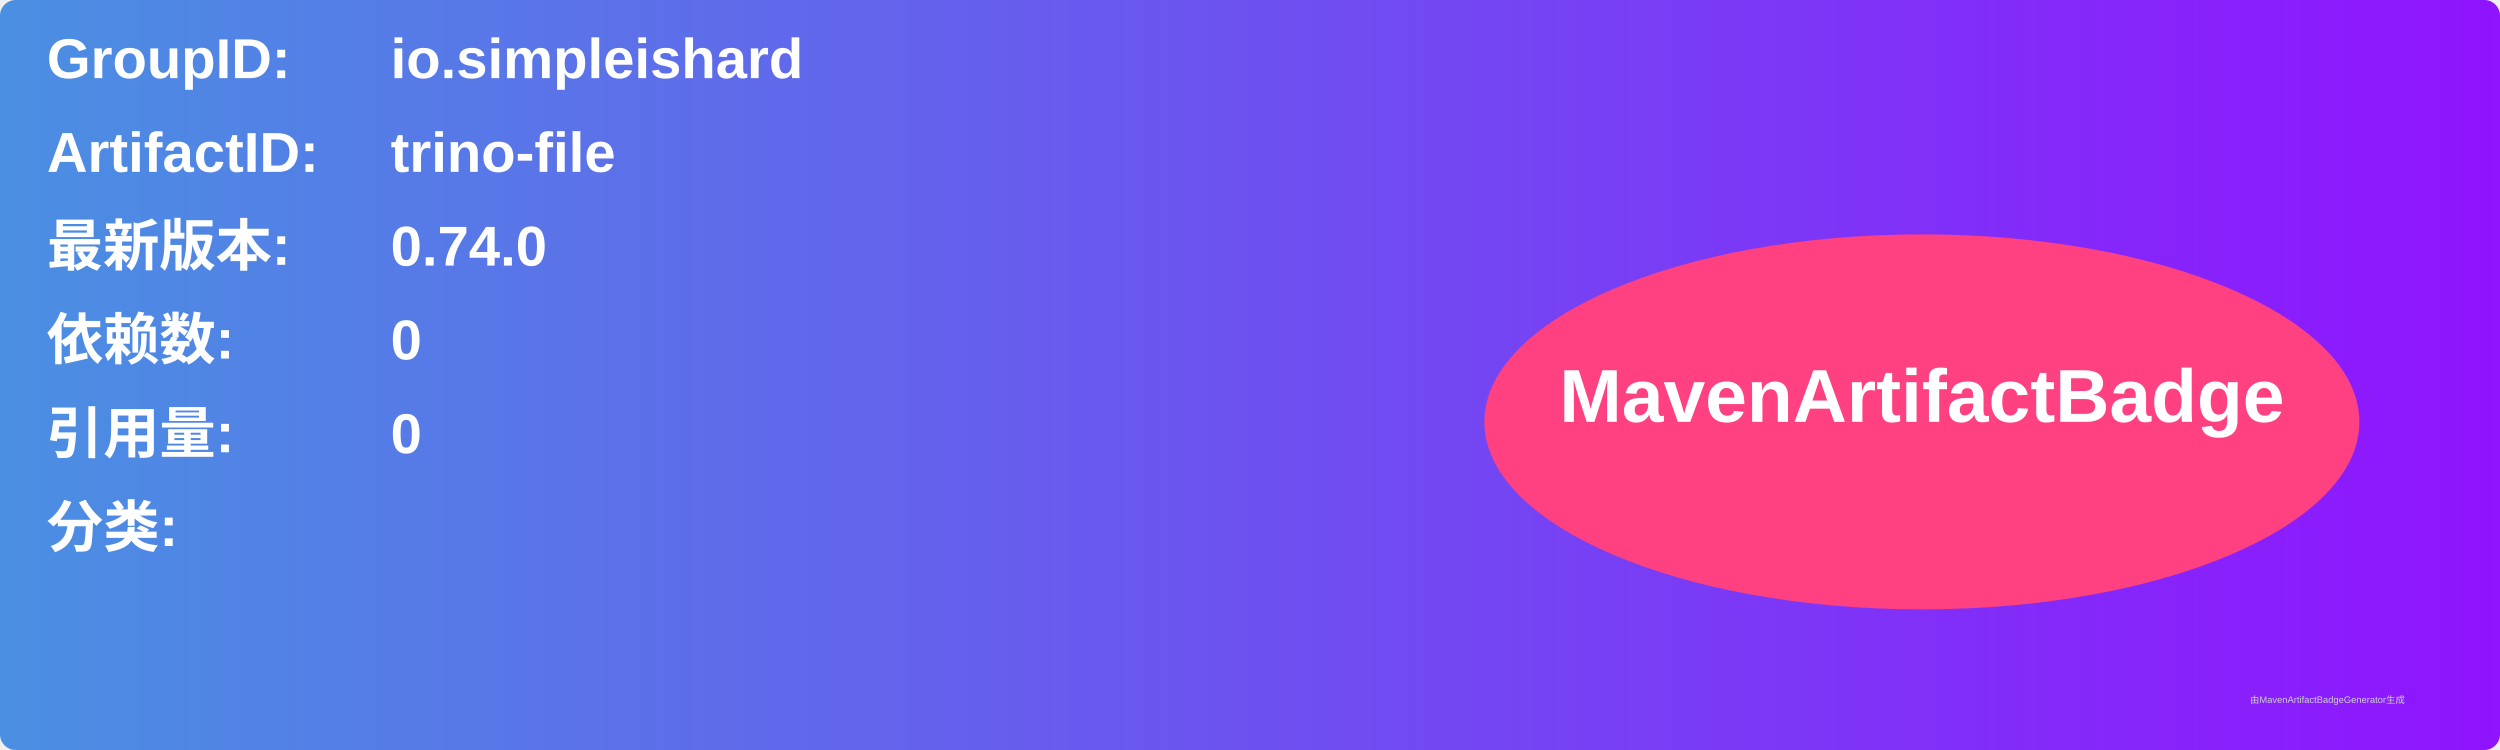
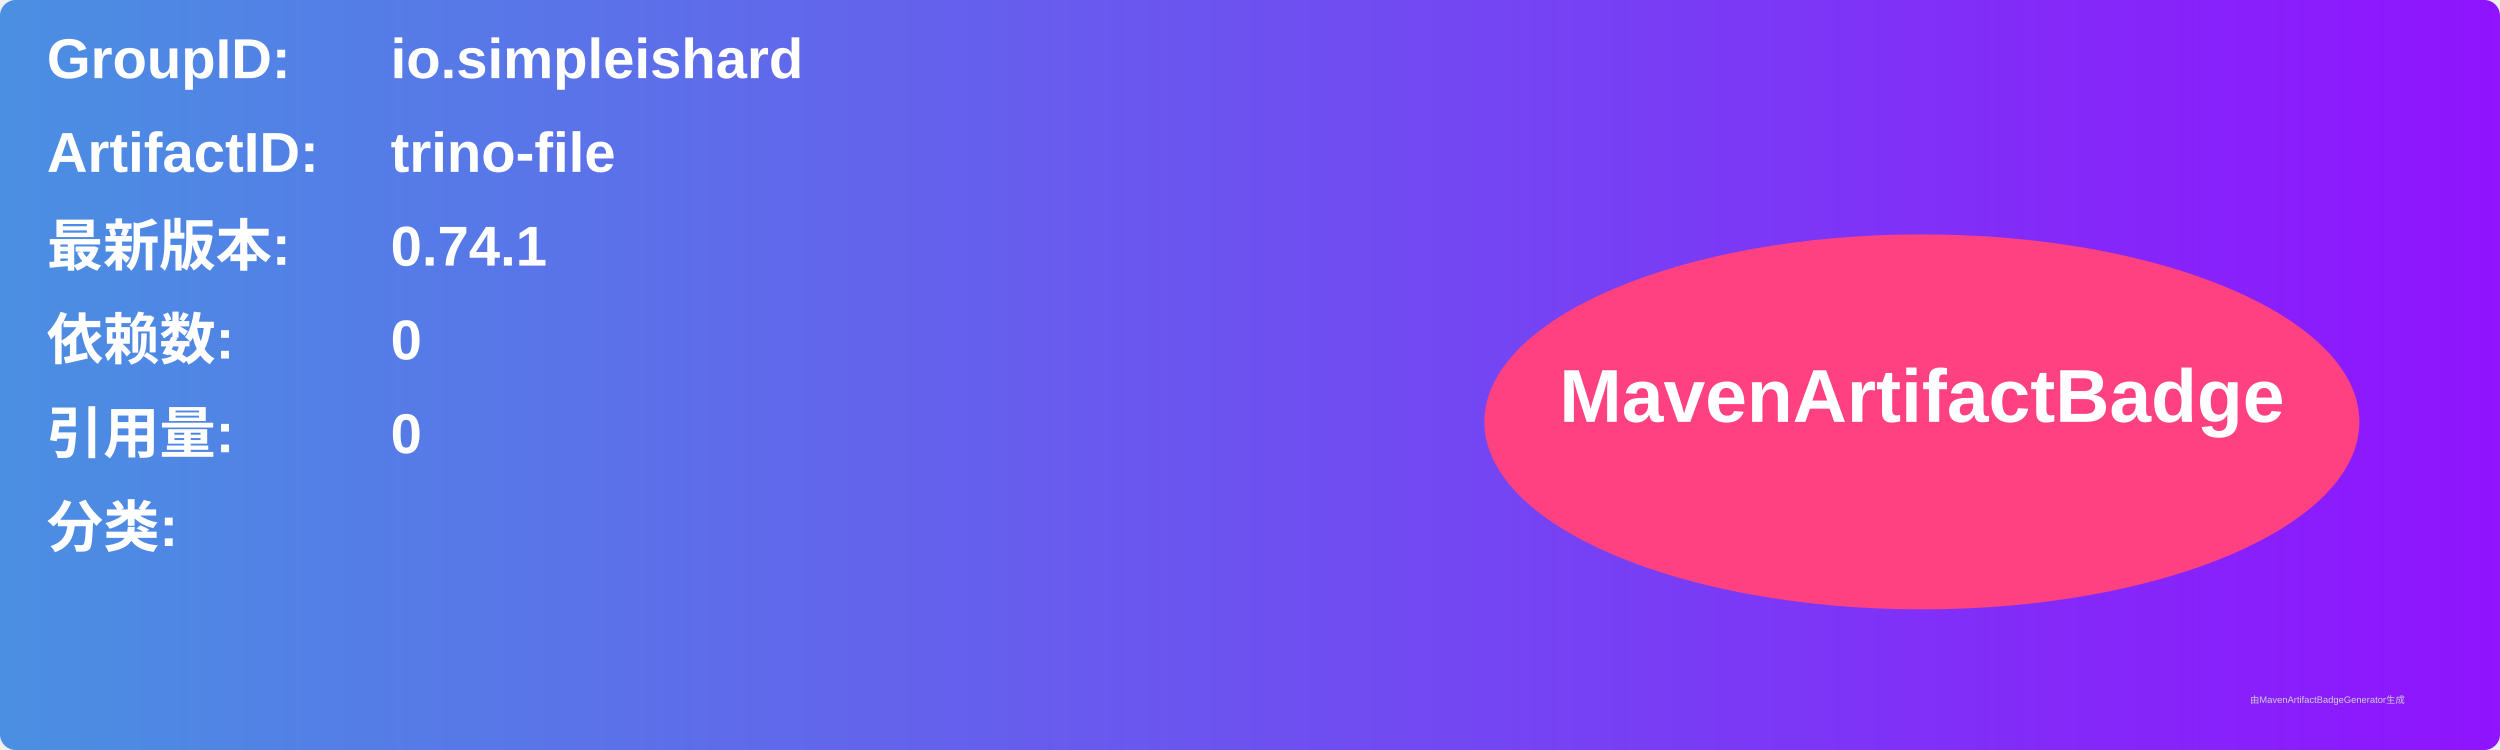
<svg xmlns="http://www.w3.org/2000/svg" width="800" height="240" viewBox="0 0 800 240">
  <linearGradient id="grad" x1="0%" y1="0%" x2="100%" y2="0%">
    <stop offset="0%" stop-color="#4a90e2" />
    <stop offset="100%" stop-color="#9013fe" />
  </linearGradient>
  <rect width="100%" height="100%" rx="5" ry="5" fill="url(#grad)" />
  <g transform="translate(15, 15)">
    <text x="0" y="10" font-family="Arial" font-size="18" fill="white" font-weight="bold" width="260">GroupID:</text>
    <text x="110" y="10" font-family="Arial" font-size="18" fill="white" font-weight="bold" width="460">io.simpleishard</text>
    <text x="0" y="40" font-family="Arial" font-size="18" fill="white" font-weight="bold" width="260">ArtifactID:</text>
    <text x="110" y="40" font-family="Arial" font-size="18" fill="white" font-weight="bold" width="460">trino-file</text>
    <text x="0" y="70" font-family="Arial" font-size="18" fill="white" font-weight="bold">最新版本:</text>
    <text x="110" y="70" font-family="Arial" font-size="18" fill="white" font-weight="bold">
-       <tspan font-weight="bold">0.74.0</tspan>
+       <tspan font-weight="bold">0.74.1</tspan>
    </text>
    <text x="0" y="100" font-family="Arial" font-size="18" fill="white" font-weight="bold">依赖数: </text>
    <text x="110" y="100" font-family="Arial" font-size="18" fill="white">
      <tspan font-weight="bold">0</tspan>
    </text>
    <text x="0" y="130" font-family="Arial" font-size="18" fill="white" font-weight="bold">引用量: </text>
    <text x="110" y="130" font-family="Arial" font-size="18" fill="white">
      <tspan font-weight="bold">0</tspan>
    </text>
    <text x="0" y="160" font-family="Arial" font-size="18" fill="white" font-weight="bold">分类:</text>
    <text x="10" y="190" font-family="Arial" font-size="10" fill="white">
      <tspan font-weight="bold" />
    </text>
    <ellipse cx="600" cy="120" rx="140" ry="60" fill="#ff4081" />
    <text x="600" y="120" text-anchor="middle" font-family="Arial" font-size="24" fill="white" font-weight="bold">MavenArtifactBadge</text>
  </g>
  <text x="720" y="225" font-family="Arial" font-size="3" fill="#d0d0d0">由MavenArtifactBadgeGenerator生成</text>
</svg>
